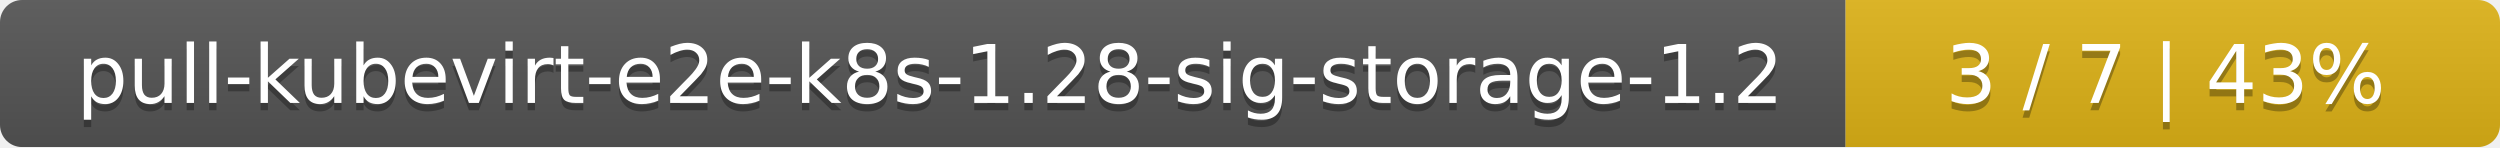
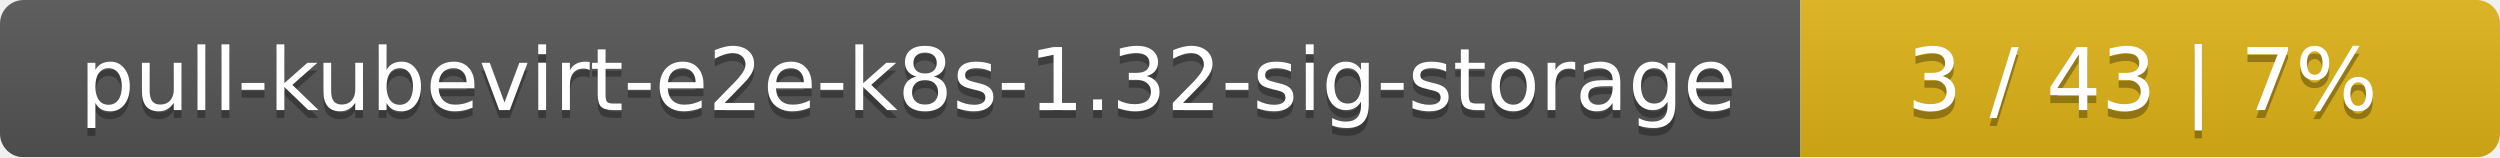
- <svg xmlns="http://www.w3.org/2000/svg" width="340" height="20">
+ <svg xmlns="http://www.w3.org/2000/svg" width="318" height="20">
  <linearGradient id="smooth" x2="0" y2="100%">
    <stop offset="0" stop-color="#bbb" stop-opacity=".1" />
    <stop offset="1" stop-opacity=".1" />
  </linearGradient>
  <mask id="round">
-     <rect width="340" height="20" rx="3" fill="#fff" />
+     <rect width="318" height="20" rx="3" fill="#fff" />
  </mask>
  <g mask="url(#round)">
-     <rect width="251" height="20" fill="#555" />
-     <rect x="251" width="89" height="20" fill="#dfb317" />
-     <rect width="340" height="20" fill="url(#smooth)" />
+     <rect width="229" height="20" fill="#555" />
+     <rect x="229" width="89" height="20" fill="#dfb317" />
+     <rect width="318" height="20" fill="url(#smooth)" />
  </g>
  <g fill="#fff" text-anchor="middle" font-family="DejaVu Sans,Verdana,Geneva,sans-serif" font-size="11">
-     <text x="126.5" y="15" fill="#010101" fill-opacity=".3">pull-kubevirt-e2e-k8s-1.28-sig-storage-1.2</text>
-     <text x="126.5" y="14">pull-kubevirt-e2e-k8s-1.28-sig-storage-1.2</text>
-     <text x="294.5" y="15" fill="#010101" fill-opacity=".3">3 / 7    |    43%</text>
-     <text x="294.5" y="14">3 / 7    |    43%</text>
+     <text x="115.5" y="15" fill="#010101" fill-opacity=".3">pull-kubevirt-e2e-k8s-1.32-sig-storage</text>
+     <text x="115.5" y="14">pull-kubevirt-e2e-k8s-1.32-sig-storage</text>
+     <text x="272.5" y="15" fill="#010101" fill-opacity=".3">3 / 43    |    7%</text>
+     <text x="272.5" y="14">3 / 43    |    7%</text>
  </g>
</svg>
